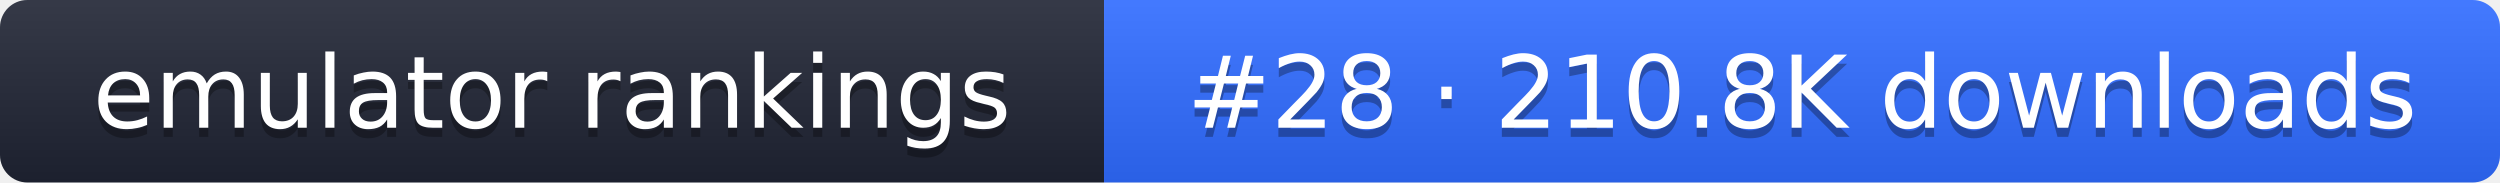
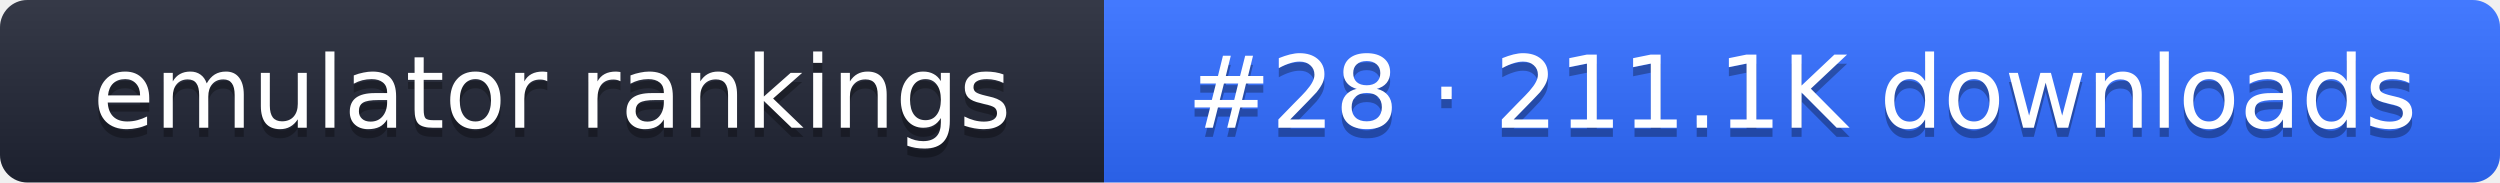
- <svg xmlns="http://www.w3.org/2000/svg" width="274" height="20" role="img" aria-label="emulator rankings: #28 · 210.8K downloads">
+ <svg xmlns="http://www.w3.org/2000/svg" width="274" height="20" role="img" aria-label="emulator rankings: #28 · 211.1K downloads">
  <linearGradient id="g" x2="0" y2="100%">
    <stop offset="0" stop-color="#fff" stop-opacity=".1" />
    <stop offset="1" stop-opacity=".1" />
  </linearGradient>
  <clipPath id="r">
    <rect width="274" height="20" rx="3" fill="#fff" />
  </clipPath>
  <g clip-path="url(#r)">
    <rect width="121" height="20" fill="#1f2433" />
    <rect x="121" width="153" height="20" fill="#2f6bff" />
    <rect width="274" height="20" fill="url(#g)" />
  </g>
  <g fill="#fff" text-anchor="middle" font-family="Verdana,DejaVu Sans,sans-serif" font-size="11">
    <text x="60.5" y="15" fill="#010101" fill-opacity=".3">emulator rankings</text>
    <text x="60.5" y="14">emulator rankings</text>
-     <text x="197.5" y="15" fill="#010101" fill-opacity=".3">#28 · 210.8K downloads</text>
-     <text x="197.5" y="14">#28 · 210.8K downloads</text>
+     <text x="197.5" y="15" fill="#010101" fill-opacity=".3">#28 · 211.1K downloads</text>
+     <text x="197.5" y="14">#28 · 211.1K downloads</text>
  </g>
</svg>
